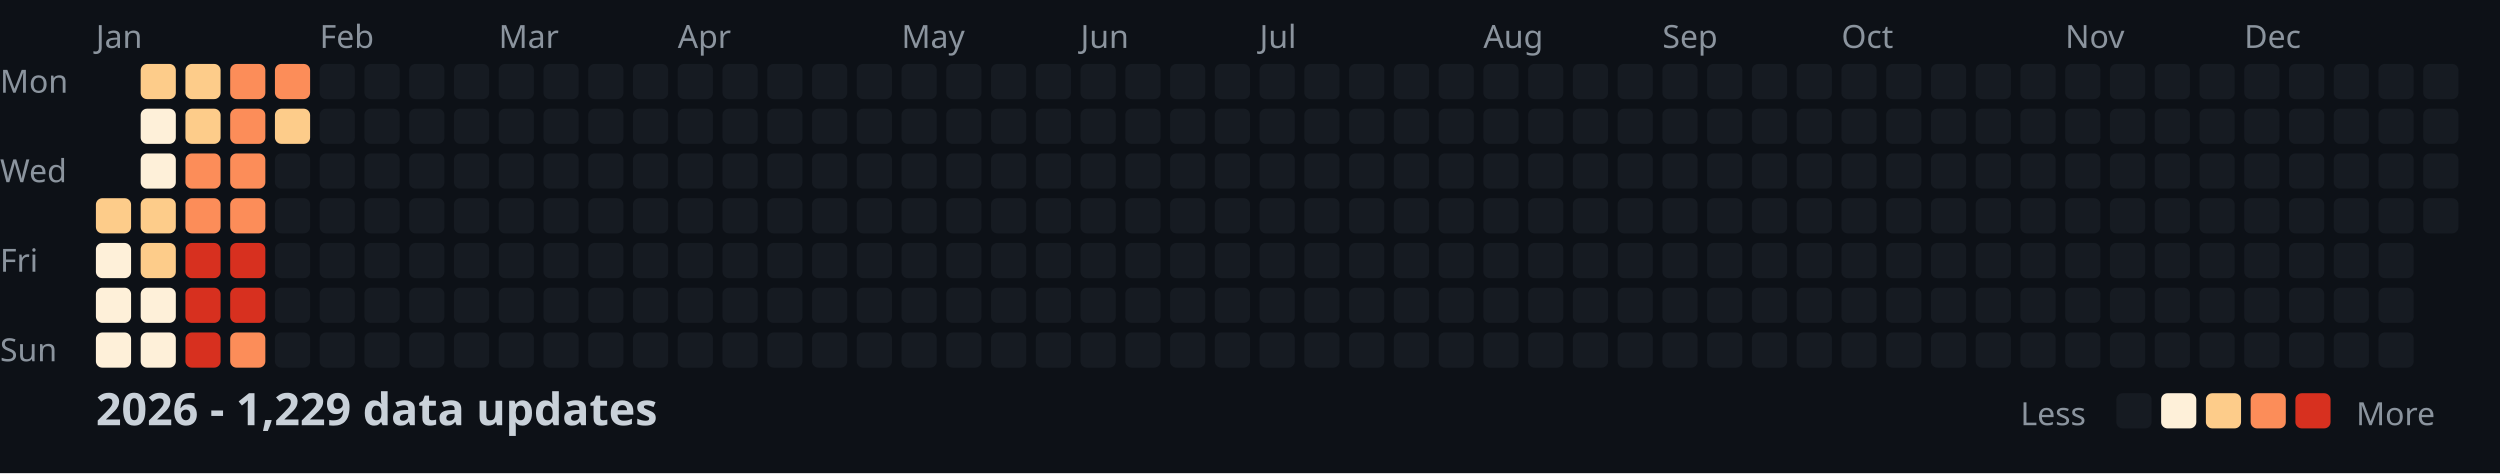
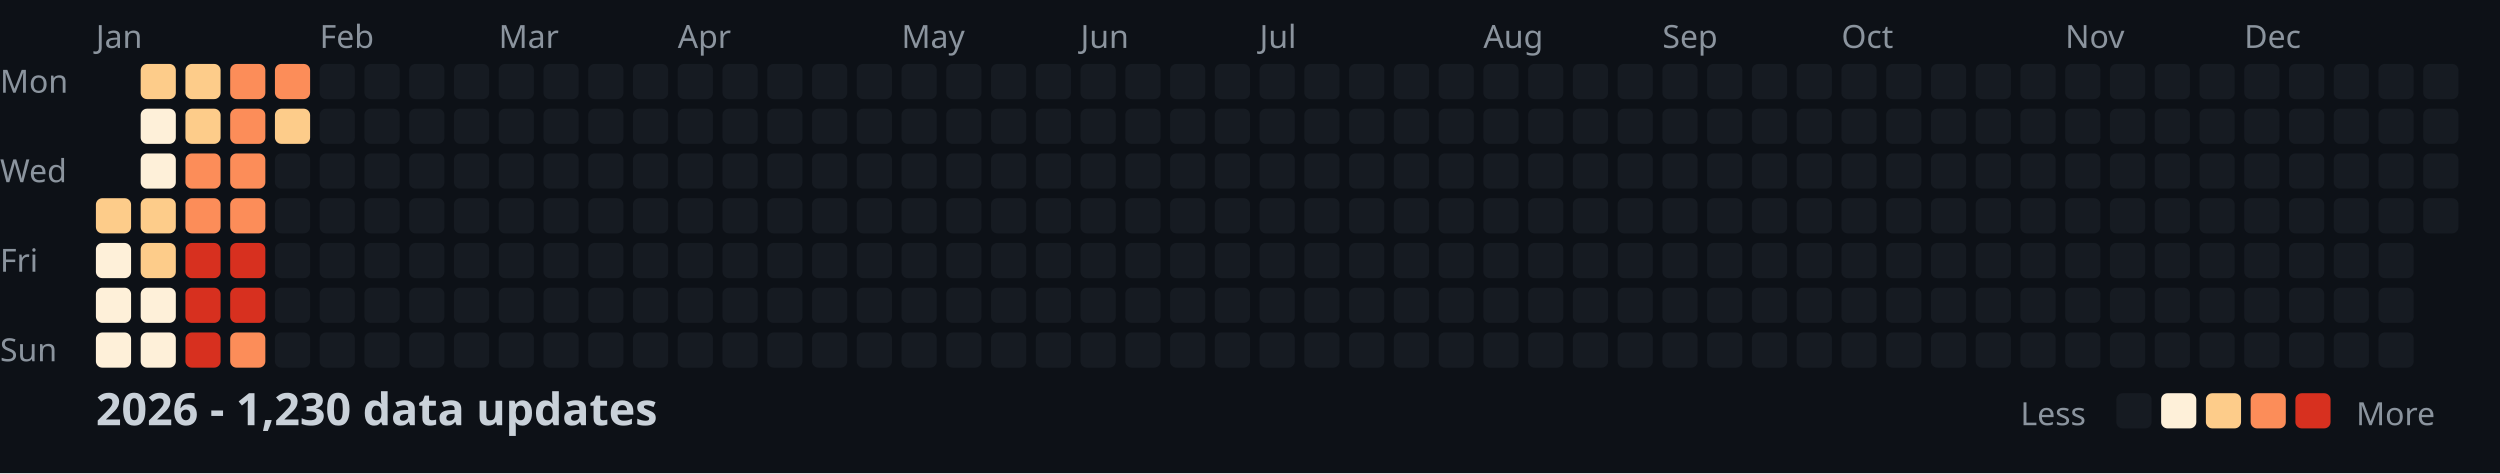
<svg xmlns="http://www.w3.org/2000/svg" width="782" height="148">
  <style>
    .month { font: 10px sans-serif; fill: #8b949e; }
    .day { font: 10px sans-serif; fill: #8b949e; }
    .title { font: bold 14px sans-serif; fill: #c9d1d9; }
    .legend { font: 10px sans-serif; fill: #8b949e; }
  </style>
  <rect width="100%" height="100%" fill="#0d1117" />
  <text x="0" y="29" class="day">Mon</text>
  <text x="0" y="57" class="day">Wed</text>
  <text x="0" y="85" class="day">Fri</text>
  <text x="0" y="113" class="day">Sun</text>
  <text x="30" y="15" class="month">Jan</text>
  <text x="100" y="15" class="month">Feb</text>
  <text x="156" y="15" class="month">Mar</text>
  <text x="212" y="15" class="month">Apr</text>
  <text x="282" y="15" class="month">May</text>
  <text x="338" y="15" class="month">Jun</text>
  <text x="394" y="15" class="month">Jul</text>
  <text x="464" y="15" class="month">Aug</text>
  <text x="520" y="15" class="month">Sep</text>
  <text x="576" y="15" class="month">Oct</text>
  <text x="646" y="15" class="month">Nov</text>
  <text x="702" y="15" class="month">Dec</text>
  <rect x="30" y="62" width="11" height="11" fill="#fdcc8a" rx="2" />
  <rect x="30" y="76" width="11" height="11" fill="#fef0d9" rx="2" />
  <rect x="30" y="90" width="11" height="11" fill="#fef0d9" rx="2" />
  <rect x="30" y="104" width="11" height="11" fill="#fef0d9" rx="2" />
  <rect x="44" y="20" width="11" height="11" fill="#fdcc8a" rx="2" />
  <rect x="44" y="34" width="11" height="11" fill="#fef0d9" rx="2" />
  <rect x="44" y="48" width="11" height="11" fill="#fef0d9" rx="2" />
  <rect x="44" y="62" width="11" height="11" fill="#fdcc8a" rx="2" />
  <rect x="44" y="76" width="11" height="11" fill="#fdcc8a" rx="2" />
  <rect x="44" y="90" width="11" height="11" fill="#fef0d9" rx="2" />
  <rect x="44" y="104" width="11" height="11" fill="#fef0d9" rx="2" />
  <rect x="58" y="20" width="11" height="11" fill="#fdcc8a" rx="2" />
  <rect x="58" y="34" width="11" height="11" fill="#fdcc8a" rx="2" />
  <rect x="58" y="48" width="11" height="11" fill="#fc8d59" rx="2" />
  <rect x="58" y="62" width="11" height="11" fill="#fc8d59" rx="2" />
  <rect x="58" y="76" width="11" height="11" fill="#d7301f" rx="2" />
  <rect x="58" y="90" width="11" height="11" fill="#d7301f" rx="2" />
  <rect x="58" y="104" width="11" height="11" fill="#d7301f" rx="2" />
  <rect x="72" y="20" width="11" height="11" fill="#fc8d59" rx="2" />
  <rect x="72" y="34" width="11" height="11" fill="#fc8d59" rx="2" />
  <rect x="72" y="48" width="11" height="11" fill="#fc8d59" rx="2" />
  <rect x="72" y="62" width="11" height="11" fill="#fc8d59" rx="2" />
  <rect x="72" y="76" width="11" height="11" fill="#d7301f" rx="2" />
  <rect x="72" y="90" width="11" height="11" fill="#d7301f" rx="2" />
  <rect x="72" y="104" width="11" height="11" fill="#fc8d59" rx="2" />
  <rect x="86" y="20" width="11" height="11" fill="#fc8d59" rx="2" />
  <rect x="86" y="34" width="11" height="11" fill="#fdcc8a" rx="2" />
  <rect x="86" y="48" width="11" height="11" fill="#161b22" rx="2" />
  <rect x="86" y="62" width="11" height="11" fill="#161b22" rx="2" />
  <rect x="86" y="76" width="11" height="11" fill="#161b22" rx="2" />
  <rect x="86" y="90" width="11" height="11" fill="#161b22" rx="2" />
  <rect x="86" y="104" width="11" height="11" fill="#161b22" rx="2" />
  <rect x="100" y="20" width="11" height="11" fill="#161b22" rx="2" />
  <rect x="100" y="34" width="11" height="11" fill="#161b22" rx="2" />
  <rect x="100" y="48" width="11" height="11" fill="#161b22" rx="2" />
  <rect x="100" y="62" width="11" height="11" fill="#161b22" rx="2" />
  <rect x="100" y="76" width="11" height="11" fill="#161b22" rx="2" />
  <rect x="100" y="90" width="11" height="11" fill="#161b22" rx="2" />
  <rect x="100" y="104" width="11" height="11" fill="#161b22" rx="2" />
  <rect x="114" y="20" width="11" height="11" fill="#161b22" rx="2" />
  <rect x="114" y="34" width="11" height="11" fill="#161b22" rx="2" />
  <rect x="114" y="48" width="11" height="11" fill="#161b22" rx="2" />
  <rect x="114" y="62" width="11" height="11" fill="#161b22" rx="2" />
  <rect x="114" y="76" width="11" height="11" fill="#161b22" rx="2" />
  <rect x="114" y="90" width="11" height="11" fill="#161b22" rx="2" />
  <rect x="114" y="104" width="11" height="11" fill="#161b22" rx="2" />
  <rect x="128" y="20" width="11" height="11" fill="#161b22" rx="2" />
  <rect x="128" y="34" width="11" height="11" fill="#161b22" rx="2" />
  <rect x="128" y="48" width="11" height="11" fill="#161b22" rx="2" />
  <rect x="128" y="62" width="11" height="11" fill="#161b22" rx="2" />
  <rect x="128" y="76" width="11" height="11" fill="#161b22" rx="2" />
  <rect x="128" y="90" width="11" height="11" fill="#161b22" rx="2" />
  <rect x="128" y="104" width="11" height="11" fill="#161b22" rx="2" />
  <rect x="142" y="20" width="11" height="11" fill="#161b22" rx="2" />
  <rect x="142" y="34" width="11" height="11" fill="#161b22" rx="2" />
  <rect x="142" y="48" width="11" height="11" fill="#161b22" rx="2" />
  <rect x="142" y="62" width="11" height="11" fill="#161b22" rx="2" />
  <rect x="142" y="76" width="11" height="11" fill="#161b22" rx="2" />
  <rect x="142" y="90" width="11" height="11" fill="#161b22" rx="2" />
  <rect x="142" y="104" width="11" height="11" fill="#161b22" rx="2" />
  <rect x="156" y="20" width="11" height="11" fill="#161b22" rx="2" />
  <rect x="156" y="34" width="11" height="11" fill="#161b22" rx="2" />
  <rect x="156" y="48" width="11" height="11" fill="#161b22" rx="2" />
  <rect x="156" y="62" width="11" height="11" fill="#161b22" rx="2" />
  <rect x="156" y="76" width="11" height="11" fill="#161b22" rx="2" />
  <rect x="156" y="90" width="11" height="11" fill="#161b22" rx="2" />
  <rect x="156" y="104" width="11" height="11" fill="#161b22" rx="2" />
  <rect x="170" y="20" width="11" height="11" fill="#161b22" rx="2" />
  <rect x="170" y="34" width="11" height="11" fill="#161b22" rx="2" />
  <rect x="170" y="48" width="11" height="11" fill="#161b22" rx="2" />
  <rect x="170" y="62" width="11" height="11" fill="#161b22" rx="2" />
  <rect x="170" y="76" width="11" height="11" fill="#161b22" rx="2" />
  <rect x="170" y="90" width="11" height="11" fill="#161b22" rx="2" />
  <rect x="170" y="104" width="11" height="11" fill="#161b22" rx="2" />
  <rect x="184" y="20" width="11" height="11" fill="#161b22" rx="2" />
  <rect x="184" y="34" width="11" height="11" fill="#161b22" rx="2" />
  <rect x="184" y="48" width="11" height="11" fill="#161b22" rx="2" />
  <rect x="184" y="62" width="11" height="11" fill="#161b22" rx="2" />
  <rect x="184" y="76" width="11" height="11" fill="#161b22" rx="2" />
  <rect x="184" y="90" width="11" height="11" fill="#161b22" rx="2" />
  <rect x="184" y="104" width="11" height="11" fill="#161b22" rx="2" />
  <rect x="198" y="20" width="11" height="11" fill="#161b22" rx="2" />
  <rect x="198" y="34" width="11" height="11" fill="#161b22" rx="2" />
  <rect x="198" y="48" width="11" height="11" fill="#161b22" rx="2" />
  <rect x="198" y="62" width="11" height="11" fill="#161b22" rx="2" />
  <rect x="198" y="76" width="11" height="11" fill="#161b22" rx="2" />
  <rect x="198" y="90" width="11" height="11" fill="#161b22" rx="2" />
  <rect x="198" y="104" width="11" height="11" fill="#161b22" rx="2" />
  <rect x="212" y="20" width="11" height="11" fill="#161b22" rx="2" />
  <rect x="212" y="34" width="11" height="11" fill="#161b22" rx="2" />
  <rect x="212" y="48" width="11" height="11" fill="#161b22" rx="2" />
  <rect x="212" y="62" width="11" height="11" fill="#161b22" rx="2" />
  <rect x="212" y="76" width="11" height="11" fill="#161b22" rx="2" />
  <rect x="212" y="90" width="11" height="11" fill="#161b22" rx="2" />
  <rect x="212" y="104" width="11" height="11" fill="#161b22" rx="2" />
  <rect x="226" y="20" width="11" height="11" fill="#161b22" rx="2" />
  <rect x="226" y="34" width="11" height="11" fill="#161b22" rx="2" />
  <rect x="226" y="48" width="11" height="11" fill="#161b22" rx="2" />
  <rect x="226" y="62" width="11" height="11" fill="#161b22" rx="2" />
  <rect x="226" y="76" width="11" height="11" fill="#161b22" rx="2" />
  <rect x="226" y="90" width="11" height="11" fill="#161b22" rx="2" />
  <rect x="226" y="104" width="11" height="11" fill="#161b22" rx="2" />
  <rect x="240" y="20" width="11" height="11" fill="#161b22" rx="2" />
  <rect x="240" y="34" width="11" height="11" fill="#161b22" rx="2" />
  <rect x="240" y="48" width="11" height="11" fill="#161b22" rx="2" />
  <rect x="240" y="62" width="11" height="11" fill="#161b22" rx="2" />
  <rect x="240" y="76" width="11" height="11" fill="#161b22" rx="2" />
  <rect x="240" y="90" width="11" height="11" fill="#161b22" rx="2" />
  <rect x="240" y="104" width="11" height="11" fill="#161b22" rx="2" />
  <rect x="254" y="20" width="11" height="11" fill="#161b22" rx="2" />
  <rect x="254" y="34" width="11" height="11" fill="#161b22" rx="2" />
  <rect x="254" y="48" width="11" height="11" fill="#161b22" rx="2" />
  <rect x="254" y="62" width="11" height="11" fill="#161b22" rx="2" />
  <rect x="254" y="76" width="11" height="11" fill="#161b22" rx="2" />
  <rect x="254" y="90" width="11" height="11" fill="#161b22" rx="2" />
  <rect x="254" y="104" width="11" height="11" fill="#161b22" rx="2" />
  <rect x="268" y="20" width="11" height="11" fill="#161b22" rx="2" />
  <rect x="268" y="34" width="11" height="11" fill="#161b22" rx="2" />
  <rect x="268" y="48" width="11" height="11" fill="#161b22" rx="2" />
  <rect x="268" y="62" width="11" height="11" fill="#161b22" rx="2" />
  <rect x="268" y="76" width="11" height="11" fill="#161b22" rx="2" />
  <rect x="268" y="90" width="11" height="11" fill="#161b22" rx="2" />
  <rect x="268" y="104" width="11" height="11" fill="#161b22" rx="2" />
  <rect x="282" y="20" width="11" height="11" fill="#161b22" rx="2" />
  <rect x="282" y="34" width="11" height="11" fill="#161b22" rx="2" />
  <rect x="282" y="48" width="11" height="11" fill="#161b22" rx="2" />
  <rect x="282" y="62" width="11" height="11" fill="#161b22" rx="2" />
  <rect x="282" y="76" width="11" height="11" fill="#161b22" rx="2" />
  <rect x="282" y="90" width="11" height="11" fill="#161b22" rx="2" />
  <rect x="282" y="104" width="11" height="11" fill="#161b22" rx="2" />
  <rect x="296" y="20" width="11" height="11" fill="#161b22" rx="2" />
  <rect x="296" y="34" width="11" height="11" fill="#161b22" rx="2" />
  <rect x="296" y="48" width="11" height="11" fill="#161b22" rx="2" />
  <rect x="296" y="62" width="11" height="11" fill="#161b22" rx="2" />
  <rect x="296" y="76" width="11" height="11" fill="#161b22" rx="2" />
  <rect x="296" y="90" width="11" height="11" fill="#161b22" rx="2" />
  <rect x="296" y="104" width="11" height="11" fill="#161b22" rx="2" />
  <rect x="310" y="20" width="11" height="11" fill="#161b22" rx="2" />
  <rect x="310" y="34" width="11" height="11" fill="#161b22" rx="2" />
  <rect x="310" y="48" width="11" height="11" fill="#161b22" rx="2" />
  <rect x="310" y="62" width="11" height="11" fill="#161b22" rx="2" />
  <rect x="310" y="76" width="11" height="11" fill="#161b22" rx="2" />
  <rect x="310" y="90" width="11" height="11" fill="#161b22" rx="2" />
  <rect x="310" y="104" width="11" height="11" fill="#161b22" rx="2" />
  <rect x="324" y="20" width="11" height="11" fill="#161b22" rx="2" />
  <rect x="324" y="34" width="11" height="11" fill="#161b22" rx="2" />
  <rect x="324" y="48" width="11" height="11" fill="#161b22" rx="2" />
  <rect x="324" y="62" width="11" height="11" fill="#161b22" rx="2" />
  <rect x="324" y="76" width="11" height="11" fill="#161b22" rx="2" />
  <rect x="324" y="90" width="11" height="11" fill="#161b22" rx="2" />
  <rect x="324" y="104" width="11" height="11" fill="#161b22" rx="2" />
  <rect x="338" y="20" width="11" height="11" fill="#161b22" rx="2" />
  <rect x="338" y="34" width="11" height="11" fill="#161b22" rx="2" />
  <rect x="338" y="48" width="11" height="11" fill="#161b22" rx="2" />
  <rect x="338" y="62" width="11" height="11" fill="#161b22" rx="2" />
  <rect x="338" y="76" width="11" height="11" fill="#161b22" rx="2" />
  <rect x="338" y="90" width="11" height="11" fill="#161b22" rx="2" />
  <rect x="338" y="104" width="11" height="11" fill="#161b22" rx="2" />
  <rect x="352" y="20" width="11" height="11" fill="#161b22" rx="2" />
  <rect x="352" y="34" width="11" height="11" fill="#161b22" rx="2" />
  <rect x="352" y="48" width="11" height="11" fill="#161b22" rx="2" />
  <rect x="352" y="62" width="11" height="11" fill="#161b22" rx="2" />
  <rect x="352" y="76" width="11" height="11" fill="#161b22" rx="2" />
  <rect x="352" y="90" width="11" height="11" fill="#161b22" rx="2" />
  <rect x="352" y="104" width="11" height="11" fill="#161b22" rx="2" />
  <rect x="366" y="20" width="11" height="11" fill="#161b22" rx="2" />
  <rect x="366" y="34" width="11" height="11" fill="#161b22" rx="2" />
  <rect x="366" y="48" width="11" height="11" fill="#161b22" rx="2" />
  <rect x="366" y="62" width="11" height="11" fill="#161b22" rx="2" />
  <rect x="366" y="76" width="11" height="11" fill="#161b22" rx="2" />
  <rect x="366" y="90" width="11" height="11" fill="#161b22" rx="2" />
  <rect x="366" y="104" width="11" height="11" fill="#161b22" rx="2" />
  <rect x="380" y="20" width="11" height="11" fill="#161b22" rx="2" />
  <rect x="380" y="34" width="11" height="11" fill="#161b22" rx="2" />
  <rect x="380" y="48" width="11" height="11" fill="#161b22" rx="2" />
  <rect x="380" y="62" width="11" height="11" fill="#161b22" rx="2" />
  <rect x="380" y="76" width="11" height="11" fill="#161b22" rx="2" />
  <rect x="380" y="90" width="11" height="11" fill="#161b22" rx="2" />
  <rect x="380" y="104" width="11" height="11" fill="#161b22" rx="2" />
  <rect x="394" y="20" width="11" height="11" fill="#161b22" rx="2" />
  <rect x="394" y="34" width="11" height="11" fill="#161b22" rx="2" />
  <rect x="394" y="48" width="11" height="11" fill="#161b22" rx="2" />
  <rect x="394" y="62" width="11" height="11" fill="#161b22" rx="2" />
  <rect x="394" y="76" width="11" height="11" fill="#161b22" rx="2" />
  <rect x="394" y="90" width="11" height="11" fill="#161b22" rx="2" />
  <rect x="394" y="104" width="11" height="11" fill="#161b22" rx="2" />
  <rect x="408" y="20" width="11" height="11" fill="#161b22" rx="2" />
  <rect x="408" y="34" width="11" height="11" fill="#161b22" rx="2" />
  <rect x="408" y="48" width="11" height="11" fill="#161b22" rx="2" />
  <rect x="408" y="62" width="11" height="11" fill="#161b22" rx="2" />
  <rect x="408" y="76" width="11" height="11" fill="#161b22" rx="2" />
  <rect x="408" y="90" width="11" height="11" fill="#161b22" rx="2" />
  <rect x="408" y="104" width="11" height="11" fill="#161b22" rx="2" />
  <rect x="422" y="20" width="11" height="11" fill="#161b22" rx="2" />
  <rect x="422" y="34" width="11" height="11" fill="#161b22" rx="2" />
  <rect x="422" y="48" width="11" height="11" fill="#161b22" rx="2" />
  <rect x="422" y="62" width="11" height="11" fill="#161b22" rx="2" />
  <rect x="422" y="76" width="11" height="11" fill="#161b22" rx="2" />
  <rect x="422" y="90" width="11" height="11" fill="#161b22" rx="2" />
  <rect x="422" y="104" width="11" height="11" fill="#161b22" rx="2" />
  <rect x="436" y="20" width="11" height="11" fill="#161b22" rx="2" />
  <rect x="436" y="34" width="11" height="11" fill="#161b22" rx="2" />
  <rect x="436" y="48" width="11" height="11" fill="#161b22" rx="2" />
  <rect x="436" y="62" width="11" height="11" fill="#161b22" rx="2" />
  <rect x="436" y="76" width="11" height="11" fill="#161b22" rx="2" />
  <rect x="436" y="90" width="11" height="11" fill="#161b22" rx="2" />
  <rect x="436" y="104" width="11" height="11" fill="#161b22" rx="2" />
  <rect x="450" y="20" width="11" height="11" fill="#161b22" rx="2" />
  <rect x="450" y="34" width="11" height="11" fill="#161b22" rx="2" />
  <rect x="450" y="48" width="11" height="11" fill="#161b22" rx="2" />
  <rect x="450" y="62" width="11" height="11" fill="#161b22" rx="2" />
  <rect x="450" y="76" width="11" height="11" fill="#161b22" rx="2" />
  <rect x="450" y="90" width="11" height="11" fill="#161b22" rx="2" />
  <rect x="450" y="104" width="11" height="11" fill="#161b22" rx="2" />
  <rect x="464" y="20" width="11" height="11" fill="#161b22" rx="2" />
  <rect x="464" y="34" width="11" height="11" fill="#161b22" rx="2" />
  <rect x="464" y="48" width="11" height="11" fill="#161b22" rx="2" />
  <rect x="464" y="62" width="11" height="11" fill="#161b22" rx="2" />
  <rect x="464" y="76" width="11" height="11" fill="#161b22" rx="2" />
  <rect x="464" y="90" width="11" height="11" fill="#161b22" rx="2" />
  <rect x="464" y="104" width="11" height="11" fill="#161b22" rx="2" />
  <rect x="478" y="20" width="11" height="11" fill="#161b22" rx="2" />
  <rect x="478" y="34" width="11" height="11" fill="#161b22" rx="2" />
  <rect x="478" y="48" width="11" height="11" fill="#161b22" rx="2" />
  <rect x="478" y="62" width="11" height="11" fill="#161b22" rx="2" />
  <rect x="478" y="76" width="11" height="11" fill="#161b22" rx="2" />
  <rect x="478" y="90" width="11" height="11" fill="#161b22" rx="2" />
  <rect x="478" y="104" width="11" height="11" fill="#161b22" rx="2" />
  <rect x="492" y="20" width="11" height="11" fill="#161b22" rx="2" />
  <rect x="492" y="34" width="11" height="11" fill="#161b22" rx="2" />
  <rect x="492" y="48" width="11" height="11" fill="#161b22" rx="2" />
  <rect x="492" y="62" width="11" height="11" fill="#161b22" rx="2" />
  <rect x="492" y="76" width="11" height="11" fill="#161b22" rx="2" />
  <rect x="492" y="90" width="11" height="11" fill="#161b22" rx="2" />
  <rect x="492" y="104" width="11" height="11" fill="#161b22" rx="2" />
  <rect x="506" y="20" width="11" height="11" fill="#161b22" rx="2" />
  <rect x="506" y="34" width="11" height="11" fill="#161b22" rx="2" />
  <rect x="506" y="48" width="11" height="11" fill="#161b22" rx="2" />
  <rect x="506" y="62" width="11" height="11" fill="#161b22" rx="2" />
  <rect x="506" y="76" width="11" height="11" fill="#161b22" rx="2" />
  <rect x="506" y="90" width="11" height="11" fill="#161b22" rx="2" />
  <rect x="506" y="104" width="11" height="11" fill="#161b22" rx="2" />
  <rect x="520" y="20" width="11" height="11" fill="#161b22" rx="2" />
  <rect x="520" y="34" width="11" height="11" fill="#161b22" rx="2" />
  <rect x="520" y="48" width="11" height="11" fill="#161b22" rx="2" />
  <rect x="520" y="62" width="11" height="11" fill="#161b22" rx="2" />
  <rect x="520" y="76" width="11" height="11" fill="#161b22" rx="2" />
  <rect x="520" y="90" width="11" height="11" fill="#161b22" rx="2" />
  <rect x="520" y="104" width="11" height="11" fill="#161b22" rx="2" />
  <rect x="534" y="20" width="11" height="11" fill="#161b22" rx="2" />
  <rect x="534" y="34" width="11" height="11" fill="#161b22" rx="2" />
  <rect x="534" y="48" width="11" height="11" fill="#161b22" rx="2" />
  <rect x="534" y="62" width="11" height="11" fill="#161b22" rx="2" />
  <rect x="534" y="76" width="11" height="11" fill="#161b22" rx="2" />
  <rect x="534" y="90" width="11" height="11" fill="#161b22" rx="2" />
  <rect x="534" y="104" width="11" height="11" fill="#161b22" rx="2" />
  <rect x="548" y="20" width="11" height="11" fill="#161b22" rx="2" />
  <rect x="548" y="34" width="11" height="11" fill="#161b22" rx="2" />
  <rect x="548" y="48" width="11" height="11" fill="#161b22" rx="2" />
  <rect x="548" y="62" width="11" height="11" fill="#161b22" rx="2" />
  <rect x="548" y="76" width="11" height="11" fill="#161b22" rx="2" />
  <rect x="548" y="90" width="11" height="11" fill="#161b22" rx="2" />
  <rect x="548" y="104" width="11" height="11" fill="#161b22" rx="2" />
  <rect x="562" y="20" width="11" height="11" fill="#161b22" rx="2" />
  <rect x="562" y="34" width="11" height="11" fill="#161b22" rx="2" />
  <rect x="562" y="48" width="11" height="11" fill="#161b22" rx="2" />
  <rect x="562" y="62" width="11" height="11" fill="#161b22" rx="2" />
  <rect x="562" y="76" width="11" height="11" fill="#161b22" rx="2" />
  <rect x="562" y="90" width="11" height="11" fill="#161b22" rx="2" />
  <rect x="562" y="104" width="11" height="11" fill="#161b22" rx="2" />
  <rect x="576" y="20" width="11" height="11" fill="#161b22" rx="2" />
  <rect x="576" y="34" width="11" height="11" fill="#161b22" rx="2" />
  <rect x="576" y="48" width="11" height="11" fill="#161b22" rx="2" />
  <rect x="576" y="62" width="11" height="11" fill="#161b22" rx="2" />
  <rect x="576" y="76" width="11" height="11" fill="#161b22" rx="2" />
  <rect x="576" y="90" width="11" height="11" fill="#161b22" rx="2" />
  <rect x="576" y="104" width="11" height="11" fill="#161b22" rx="2" />
  <rect x="590" y="20" width="11" height="11" fill="#161b22" rx="2" />
  <rect x="590" y="34" width="11" height="11" fill="#161b22" rx="2" />
  <rect x="590" y="48" width="11" height="11" fill="#161b22" rx="2" />
  <rect x="590" y="62" width="11" height="11" fill="#161b22" rx="2" />
  <rect x="590" y="76" width="11" height="11" fill="#161b22" rx="2" />
  <rect x="590" y="90" width="11" height="11" fill="#161b22" rx="2" />
  <rect x="590" y="104" width="11" height="11" fill="#161b22" rx="2" />
  <rect x="604" y="20" width="11" height="11" fill="#161b22" rx="2" />
  <rect x="604" y="34" width="11" height="11" fill="#161b22" rx="2" />
  <rect x="604" y="48" width="11" height="11" fill="#161b22" rx="2" />
  <rect x="604" y="62" width="11" height="11" fill="#161b22" rx="2" />
  <rect x="604" y="76" width="11" height="11" fill="#161b22" rx="2" />
  <rect x="604" y="90" width="11" height="11" fill="#161b22" rx="2" />
  <rect x="604" y="104" width="11" height="11" fill="#161b22" rx="2" />
  <rect x="618" y="20" width="11" height="11" fill="#161b22" rx="2" />
  <rect x="618" y="34" width="11" height="11" fill="#161b22" rx="2" />
  <rect x="618" y="48" width="11" height="11" fill="#161b22" rx="2" />
  <rect x="618" y="62" width="11" height="11" fill="#161b22" rx="2" />
  <rect x="618" y="76" width="11" height="11" fill="#161b22" rx="2" />
  <rect x="618" y="90" width="11" height="11" fill="#161b22" rx="2" />
  <rect x="618" y="104" width="11" height="11" fill="#161b22" rx="2" />
  <rect x="632" y="20" width="11" height="11" fill="#161b22" rx="2" />
  <rect x="632" y="34" width="11" height="11" fill="#161b22" rx="2" />
  <rect x="632" y="48" width="11" height="11" fill="#161b22" rx="2" />
  <rect x="632" y="62" width="11" height="11" fill="#161b22" rx="2" />
  <rect x="632" y="76" width="11" height="11" fill="#161b22" rx="2" />
  <rect x="632" y="90" width="11" height="11" fill="#161b22" rx="2" />
  <rect x="632" y="104" width="11" height="11" fill="#161b22" rx="2" />
  <rect x="646" y="20" width="11" height="11" fill="#161b22" rx="2" />
  <rect x="646" y="34" width="11" height="11" fill="#161b22" rx="2" />
  <rect x="646" y="48" width="11" height="11" fill="#161b22" rx="2" />
  <rect x="646" y="62" width="11" height="11" fill="#161b22" rx="2" />
  <rect x="646" y="76" width="11" height="11" fill="#161b22" rx="2" />
  <rect x="646" y="90" width="11" height="11" fill="#161b22" rx="2" />
  <rect x="646" y="104" width="11" height="11" fill="#161b22" rx="2" />
  <rect x="660" y="20" width="11" height="11" fill="#161b22" rx="2" />
  <rect x="660" y="34" width="11" height="11" fill="#161b22" rx="2" />
  <rect x="660" y="48" width="11" height="11" fill="#161b22" rx="2" />
  <rect x="660" y="62" width="11" height="11" fill="#161b22" rx="2" />
  <rect x="660" y="76" width="11" height="11" fill="#161b22" rx="2" />
  <rect x="660" y="90" width="11" height="11" fill="#161b22" rx="2" />
  <rect x="660" y="104" width="11" height="11" fill="#161b22" rx="2" />
  <rect x="674" y="20" width="11" height="11" fill="#161b22" rx="2" />
  <rect x="674" y="34" width="11" height="11" fill="#161b22" rx="2" />
  <rect x="674" y="48" width="11" height="11" fill="#161b22" rx="2" />
  <rect x="674" y="62" width="11" height="11" fill="#161b22" rx="2" />
  <rect x="674" y="76" width="11" height="11" fill="#161b22" rx="2" />
  <rect x="674" y="90" width="11" height="11" fill="#161b22" rx="2" />
  <rect x="674" y="104" width="11" height="11" fill="#161b22" rx="2" />
  <rect x="688" y="20" width="11" height="11" fill="#161b22" rx="2" />
  <rect x="688" y="34" width="11" height="11" fill="#161b22" rx="2" />
  <rect x="688" y="48" width="11" height="11" fill="#161b22" rx="2" />
  <rect x="688" y="62" width="11" height="11" fill="#161b22" rx="2" />
  <rect x="688" y="76" width="11" height="11" fill="#161b22" rx="2" />
  <rect x="688" y="90" width="11" height="11" fill="#161b22" rx="2" />
  <rect x="688" y="104" width="11" height="11" fill="#161b22" rx="2" />
  <rect x="702" y="20" width="11" height="11" fill="#161b22" rx="2" />
  <rect x="702" y="34" width="11" height="11" fill="#161b22" rx="2" />
  <rect x="702" y="48" width="11" height="11" fill="#161b22" rx="2" />
  <rect x="702" y="62" width="11" height="11" fill="#161b22" rx="2" />
  <rect x="702" y="76" width="11" height="11" fill="#161b22" rx="2" />
  <rect x="702" y="90" width="11" height="11" fill="#161b22" rx="2" />
  <rect x="702" y="104" width="11" height="11" fill="#161b22" rx="2" />
  <rect x="716" y="20" width="11" height="11" fill="#161b22" rx="2" />
  <rect x="716" y="34" width="11" height="11" fill="#161b22" rx="2" />
  <rect x="716" y="48" width="11" height="11" fill="#161b22" rx="2" />
  <rect x="716" y="62" width="11" height="11" fill="#161b22" rx="2" />
  <rect x="716" y="76" width="11" height="11" fill="#161b22" rx="2" />
  <rect x="716" y="90" width="11" height="11" fill="#161b22" rx="2" />
  <rect x="716" y="104" width="11" height="11" fill="#161b22" rx="2" />
  <rect x="730" y="20" width="11" height="11" fill="#161b22" rx="2" />
  <rect x="730" y="34" width="11" height="11" fill="#161b22" rx="2" />
  <rect x="730" y="48" width="11" height="11" fill="#161b22" rx="2" />
  <rect x="730" y="62" width="11" height="11" fill="#161b22" rx="2" />
  <rect x="730" y="76" width="11" height="11" fill="#161b22" rx="2" />
  <rect x="730" y="90" width="11" height="11" fill="#161b22" rx="2" />
  <rect x="730" y="104" width="11" height="11" fill="#161b22" rx="2" />
  <rect x="744" y="20" width="11" height="11" fill="#161b22" rx="2" />
  <rect x="744" y="34" width="11" height="11" fill="#161b22" rx="2" />
  <rect x="744" y="48" width="11" height="11" fill="#161b22" rx="2" />
  <rect x="744" y="62" width="11" height="11" fill="#161b22" rx="2" />
  <rect x="744" y="76" width="11" height="11" fill="#161b22" rx="2" />
  <rect x="744" y="90" width="11" height="11" fill="#161b22" rx="2" />
  <rect x="744" y="104" width="11" height="11" fill="#161b22" rx="2" />
  <rect x="758" y="20" width="11" height="11" fill="#161b22" rx="2" />
  <rect x="758" y="34" width="11" height="11" fill="#161b22" rx="2" />
  <rect x="758" y="48" width="11" height="11" fill="#161b22" rx="2" />
  <rect x="758" y="62" width="11" height="11" fill="#161b22" rx="2" />
-   <text x="30" y="133" class="title">2026 - 1,229 data updates</text>
+   <text x="30" y="133" class="title">2026 - 1,230 data updates</text>
  <text x="632" y="133" class="legend">Less</text>
  <rect x="662" y="123" width="11" height="11" fill="#161b22" rx="2" />
  <rect x="676" y="123" width="11" height="11" fill="#fef0d9" rx="2" />
  <rect x="690" y="123" width="11" height="11" fill="#fdcc8a" rx="2" />
  <rect x="704" y="123" width="11" height="11" fill="#fc8d59" rx="2" />
  <rect x="718" y="123" width="11" height="11" fill="#d7301f" rx="2" />
  <text x="737" y="133" class="legend">More</text>
</svg>
